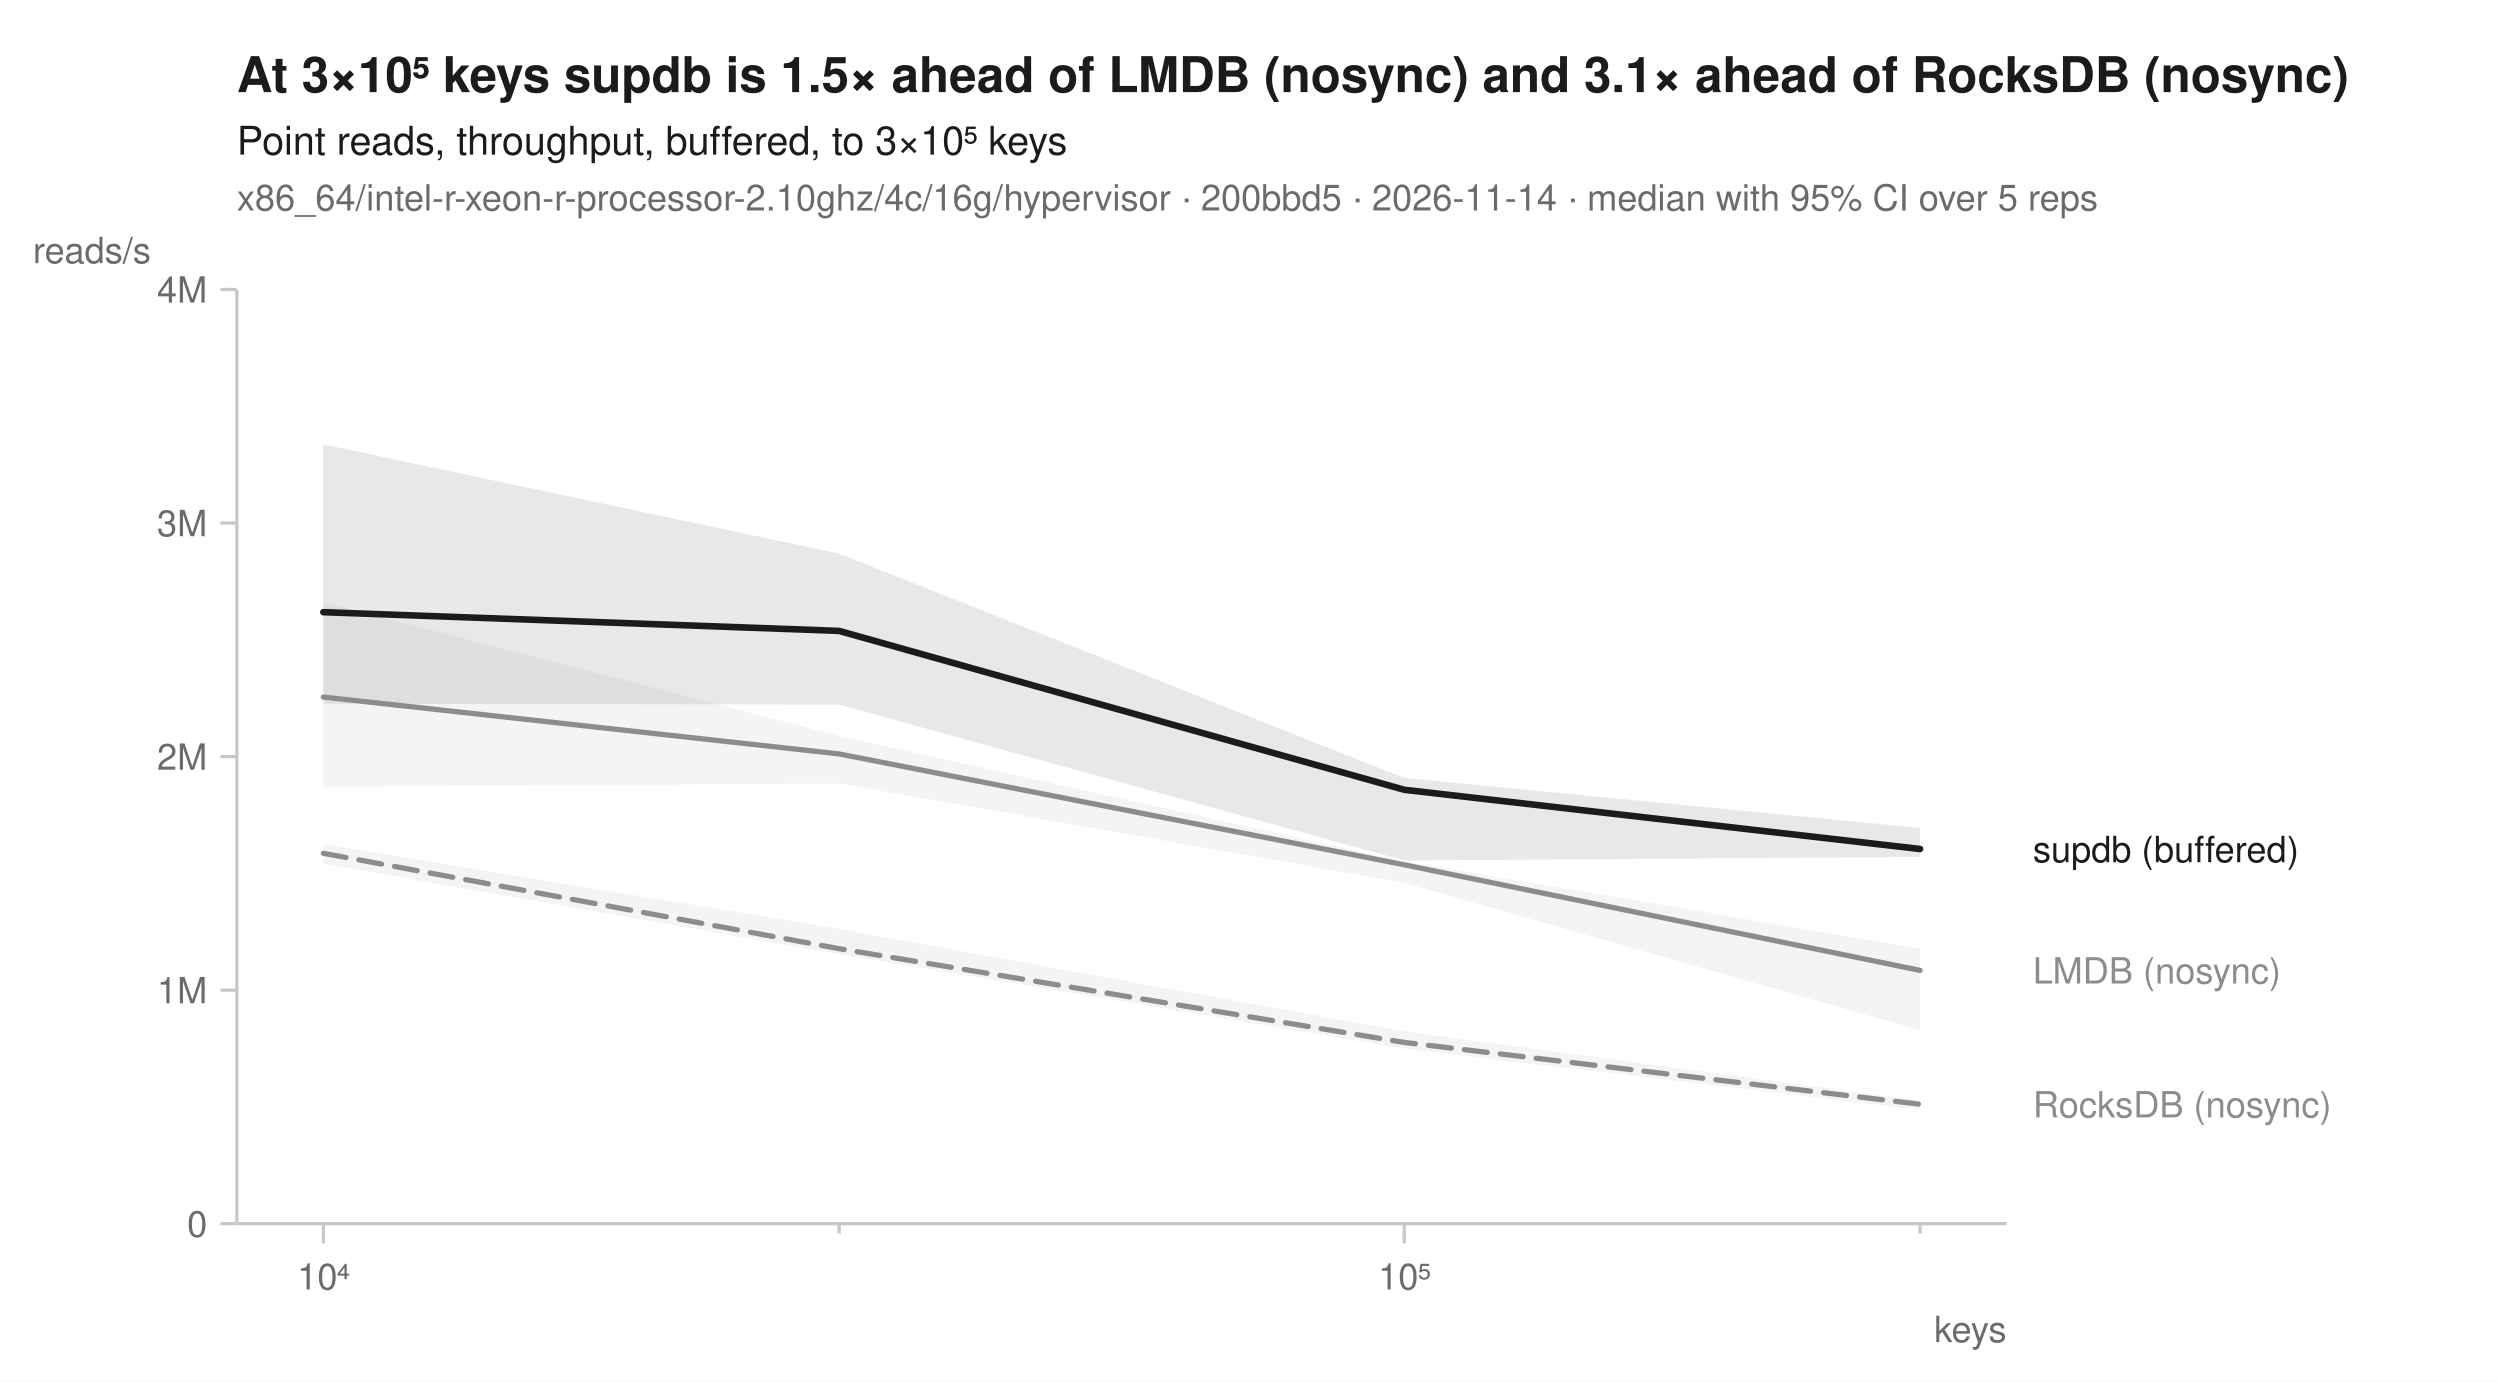
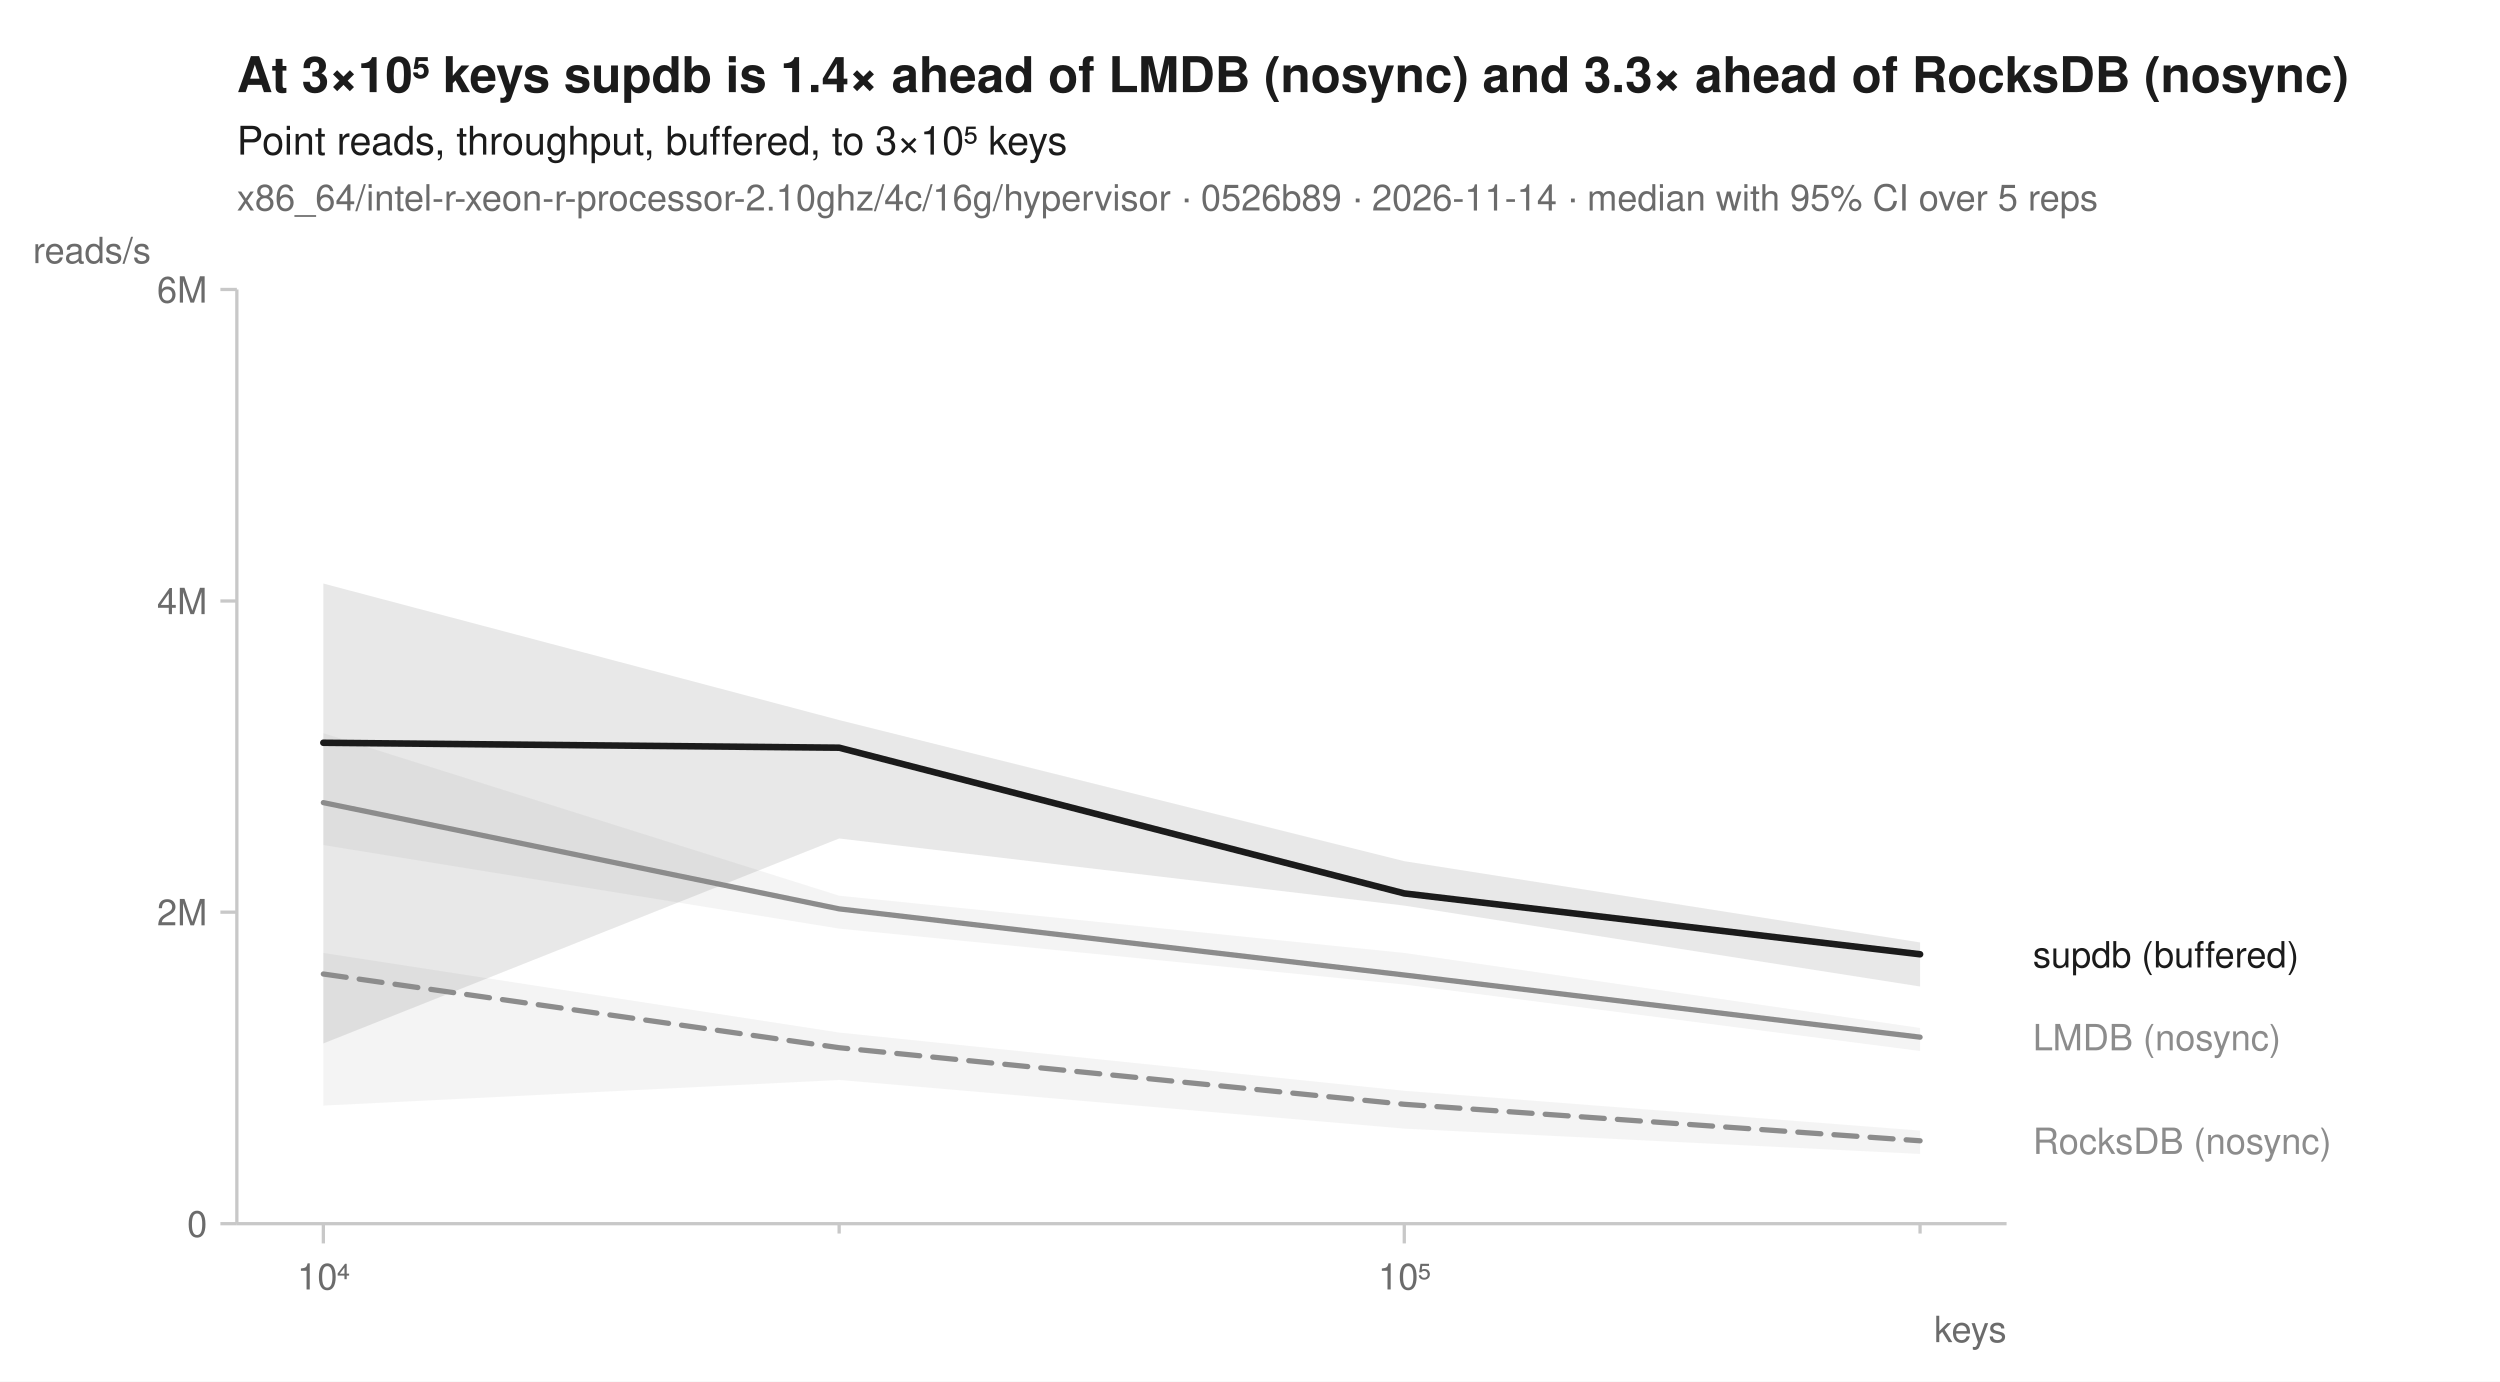
<svg xmlns="http://www.w3.org/2000/svg" width="760" height="420" viewBox="0 0 760 420" font-family="-apple-system, BlinkMacSystemFont, 'Segoe UI', Helvetica, Arial, sans-serif" fill="#1b1b1b">
  <rect width="760" height="420" fill="white" />
-   <text x="72" y="28" font-size="15" font-weight="600">At 3×10⁵ keys supdb is 1.5× ahead of LMDB (nosync) and 3.1× ahead of RocksDB (nosync)</text>
+   <text x="72" y="28" font-size="15" font-weight="600">At 3×10⁵ keys supdb is 1.4× ahead of LMDB (nosync) and 3.3× ahead of RocksDB (nosync)</text>
  <text x="72" y="47" font-size="12">Point reads, throughput, buffered, to 3×10⁵ keys</text>
-   <text x="72" y="64" font-size="11" fill="#6b6b6b">x86_64/intel-r-xeon-r-processor-2.10ghz/4c/16g/hypervisor · 200bbd5 · 2026-11-14 · median with 95% CI over 5 reps</text>
+   <text x="72" y="64" font-size="11" fill="#6b6b6b">x86_64/intel-r-xeon-r-processor-2.10ghz/4c/16g/hypervisor · 0526b89 · 2026-11-14 · median with 95% CI over 5 reps</text>
  <line x1="72" y1="372" x2="610" y2="372" stroke="#c8c8c8" stroke-width="1" />
  <line x1="72" y1="88" x2="72" y2="372" stroke="#c8c8c8" stroke-width="1" />
  <line x1="98.3" y1="372" x2="98.3" y2="378" stroke="#c8c8c8" stroke-width="1" />
  <text x="98.3" y="392" font-size="11" text-anchor="middle" fill="#6b6b6b">10⁴</text>
  <line x1="255.1" y1="372" x2="255.1" y2="375" stroke="#c8c8c8" stroke-width="1" />
  <line x1="426.9" y1="372" x2="426.9" y2="378" stroke="#c8c8c8" stroke-width="1" />
  <text x="426.9" y="392" font-size="11" text-anchor="middle" fill="#6b6b6b">10⁵</text>
  <line x1="583.7" y1="372" x2="583.7" y2="375" stroke="#c8c8c8" stroke-width="1" />
  <text x="610" y="408" font-size="11" text-anchor="end" fill="#6b6b6b">keys</text>
  <line x1="67" y1="372.0" x2="72" y2="372.0" stroke="#c8c8c8" stroke-width="1" />
  <text x="63" y="376.0" font-size="11" text-anchor="end" fill="#6b6b6b">0</text>
-   <line x1="67" y1="301.0" x2="72" y2="301.0" stroke="#c8c8c8" stroke-width="1" />
-   <text x="63" y="305.0" font-size="11" text-anchor="end" fill="#6b6b6b">1M</text>
-   <line x1="67" y1="230.0" x2="72" y2="230.0" stroke="#c8c8c8" stroke-width="1" />
-   <text x="63" y="234.0" font-size="11" text-anchor="end" fill="#6b6b6b">2M</text>
-   <line x1="67" y1="159.0" x2="72" y2="159.0" stroke="#c8c8c8" stroke-width="1" />
-   <text x="63" y="163.0" font-size="11" text-anchor="end" fill="#6b6b6b">3M</text>
+   <line x1="67" y1="277.3" x2="72" y2="277.3" stroke="#c8c8c8" stroke-width="1" />
+   <text x="63" y="281.3" font-size="11" text-anchor="end" fill="#6b6b6b">2M</text>
+   <line x1="67" y1="182.7" x2="72" y2="182.7" stroke="#c8c8c8" stroke-width="1" />
+   <text x="63" y="186.7" font-size="11" text-anchor="end" fill="#6b6b6b">4M</text>
  <line x1="67" y1="88.0" x2="72" y2="88.0" stroke="#c8c8c8" stroke-width="1" />
-   <text x="63" y="92.0" font-size="11" text-anchor="end" fill="#6b6b6b">4M</text>
+   <text x="63" y="92.0" font-size="11" text-anchor="end" fill="#6b6b6b">6M</text>
  <text x="10" y="80" font-size="11" text-anchor="start" fill="#6b6b6b">reads/s</text>
-   <path d="M98.3,256.5 L255.1,282.4 L426.9,313.5 L583.7,334.6 L583.7,337.4 L426.9,318.8 L255.1,290.1 L98.3,262.6 Z" fill="#8c8c8c" fill-opacity="0.10" />
-   <path d="M98.3,183.1 L255.1,223.7 L426.9,261.9 L583.7,288.3 L583.7,313.2 L426.9,268.4 L255.1,238.2 L98.3,239.2 Z" fill="#8c8c8c" fill-opacity="0.10" />
-   <path d="M98.3,135.1 L255.1,168.3 L426.9,236.5 L583.7,251.7 L583.7,260.5 L426.9,261.6 L255.1,214.2 L98.3,213.9 Z" fill="#1b1b1b" fill-opacity="0.10" />
-   <path d="M98.3,259.4 L255.1,288.4 L426.9,316.9 L583.7,335.7 " fill="none" stroke="#8c8c8c" stroke-width="1.6" stroke-linejoin="round" stroke-linecap="round" stroke-dasharray="7,4" />
-   <path d="M98.3,211.9 L255.1,229.2 L426.9,262.9 L583.7,295.0 " fill="none" stroke="#8c8c8c" stroke-width="1.6" stroke-linejoin="round" stroke-linecap="round" />
-   <path d="M98.3,186.1 L255.1,191.8 L426.9,240.1 L583.7,258.1 " fill="none" stroke="#1b1b1b" stroke-width="2" stroke-linejoin="round" stroke-linecap="round" />
-   <text x="618.0" y="262.1" font-size="11" fill="#1b1b1b">supdb (buffered)</text>
-   <text x="618.0" y="299.0" font-size="11" fill="#8c8c8c">LMDB (nosync)</text>
-   <text x="618.0" y="339.7" font-size="11" fill="#8c8c8c">RocksDB (nosync)</text>
+   <path d="M98.3,289.7 L255.1,313.9 L426.9,331.6 L583.7,343.7 L583.7,350.8 L426.9,343.1 L255.1,328.3 L98.3,336.1 Z" fill="#8c8c8c" fill-opacity="0.10" />
+   <path d="M98.3,222.9 L255.1,272.3 L426.9,289.7 L583.7,312.5 L583.7,319.5 L426.9,299.3 L255.1,282.3 L98.3,256.9 Z" fill="#8c8c8c" fill-opacity="0.10" />
+   <path d="M98.3,177.4 L255.1,218.9 L426.9,261.8 L583.7,286.5 L583.7,299.9 L426.9,275.3 L255.1,254.9 L98.3,317.2 Z" fill="#1b1b1b" fill-opacity="0.10" />
+   <path d="M98.3,296.1 L255.1,318.5 L426.9,335.7 L583.7,346.8 " fill="none" stroke="#8c8c8c" stroke-width="1.6" stroke-linejoin="round" stroke-linecap="round" stroke-dasharray="7,4" />
+   <path d="M98.3,244.0 L255.1,276.3 L426.9,296.4 L583.7,315.3 " fill="none" stroke="#8c8c8c" stroke-width="1.6" stroke-linejoin="round" stroke-linecap="round" />
+   <path d="M98.3,225.8 L255.1,227.3 L426.9,271.6 L583.7,290.1 " fill="none" stroke="#1b1b1b" stroke-width="2" stroke-linejoin="round" stroke-linecap="round" />
+   <text x="618.0" y="294.1" font-size="11" fill="#1b1b1b">supdb (buffered)</text>
+   <text x="618.0" y="319.3" font-size="11" fill="#8c8c8c">LMDB (nosync)</text>
+   <text x="618.0" y="350.8" font-size="11" fill="#8c8c8c">RocksDB (nosync)</text>
</svg>
